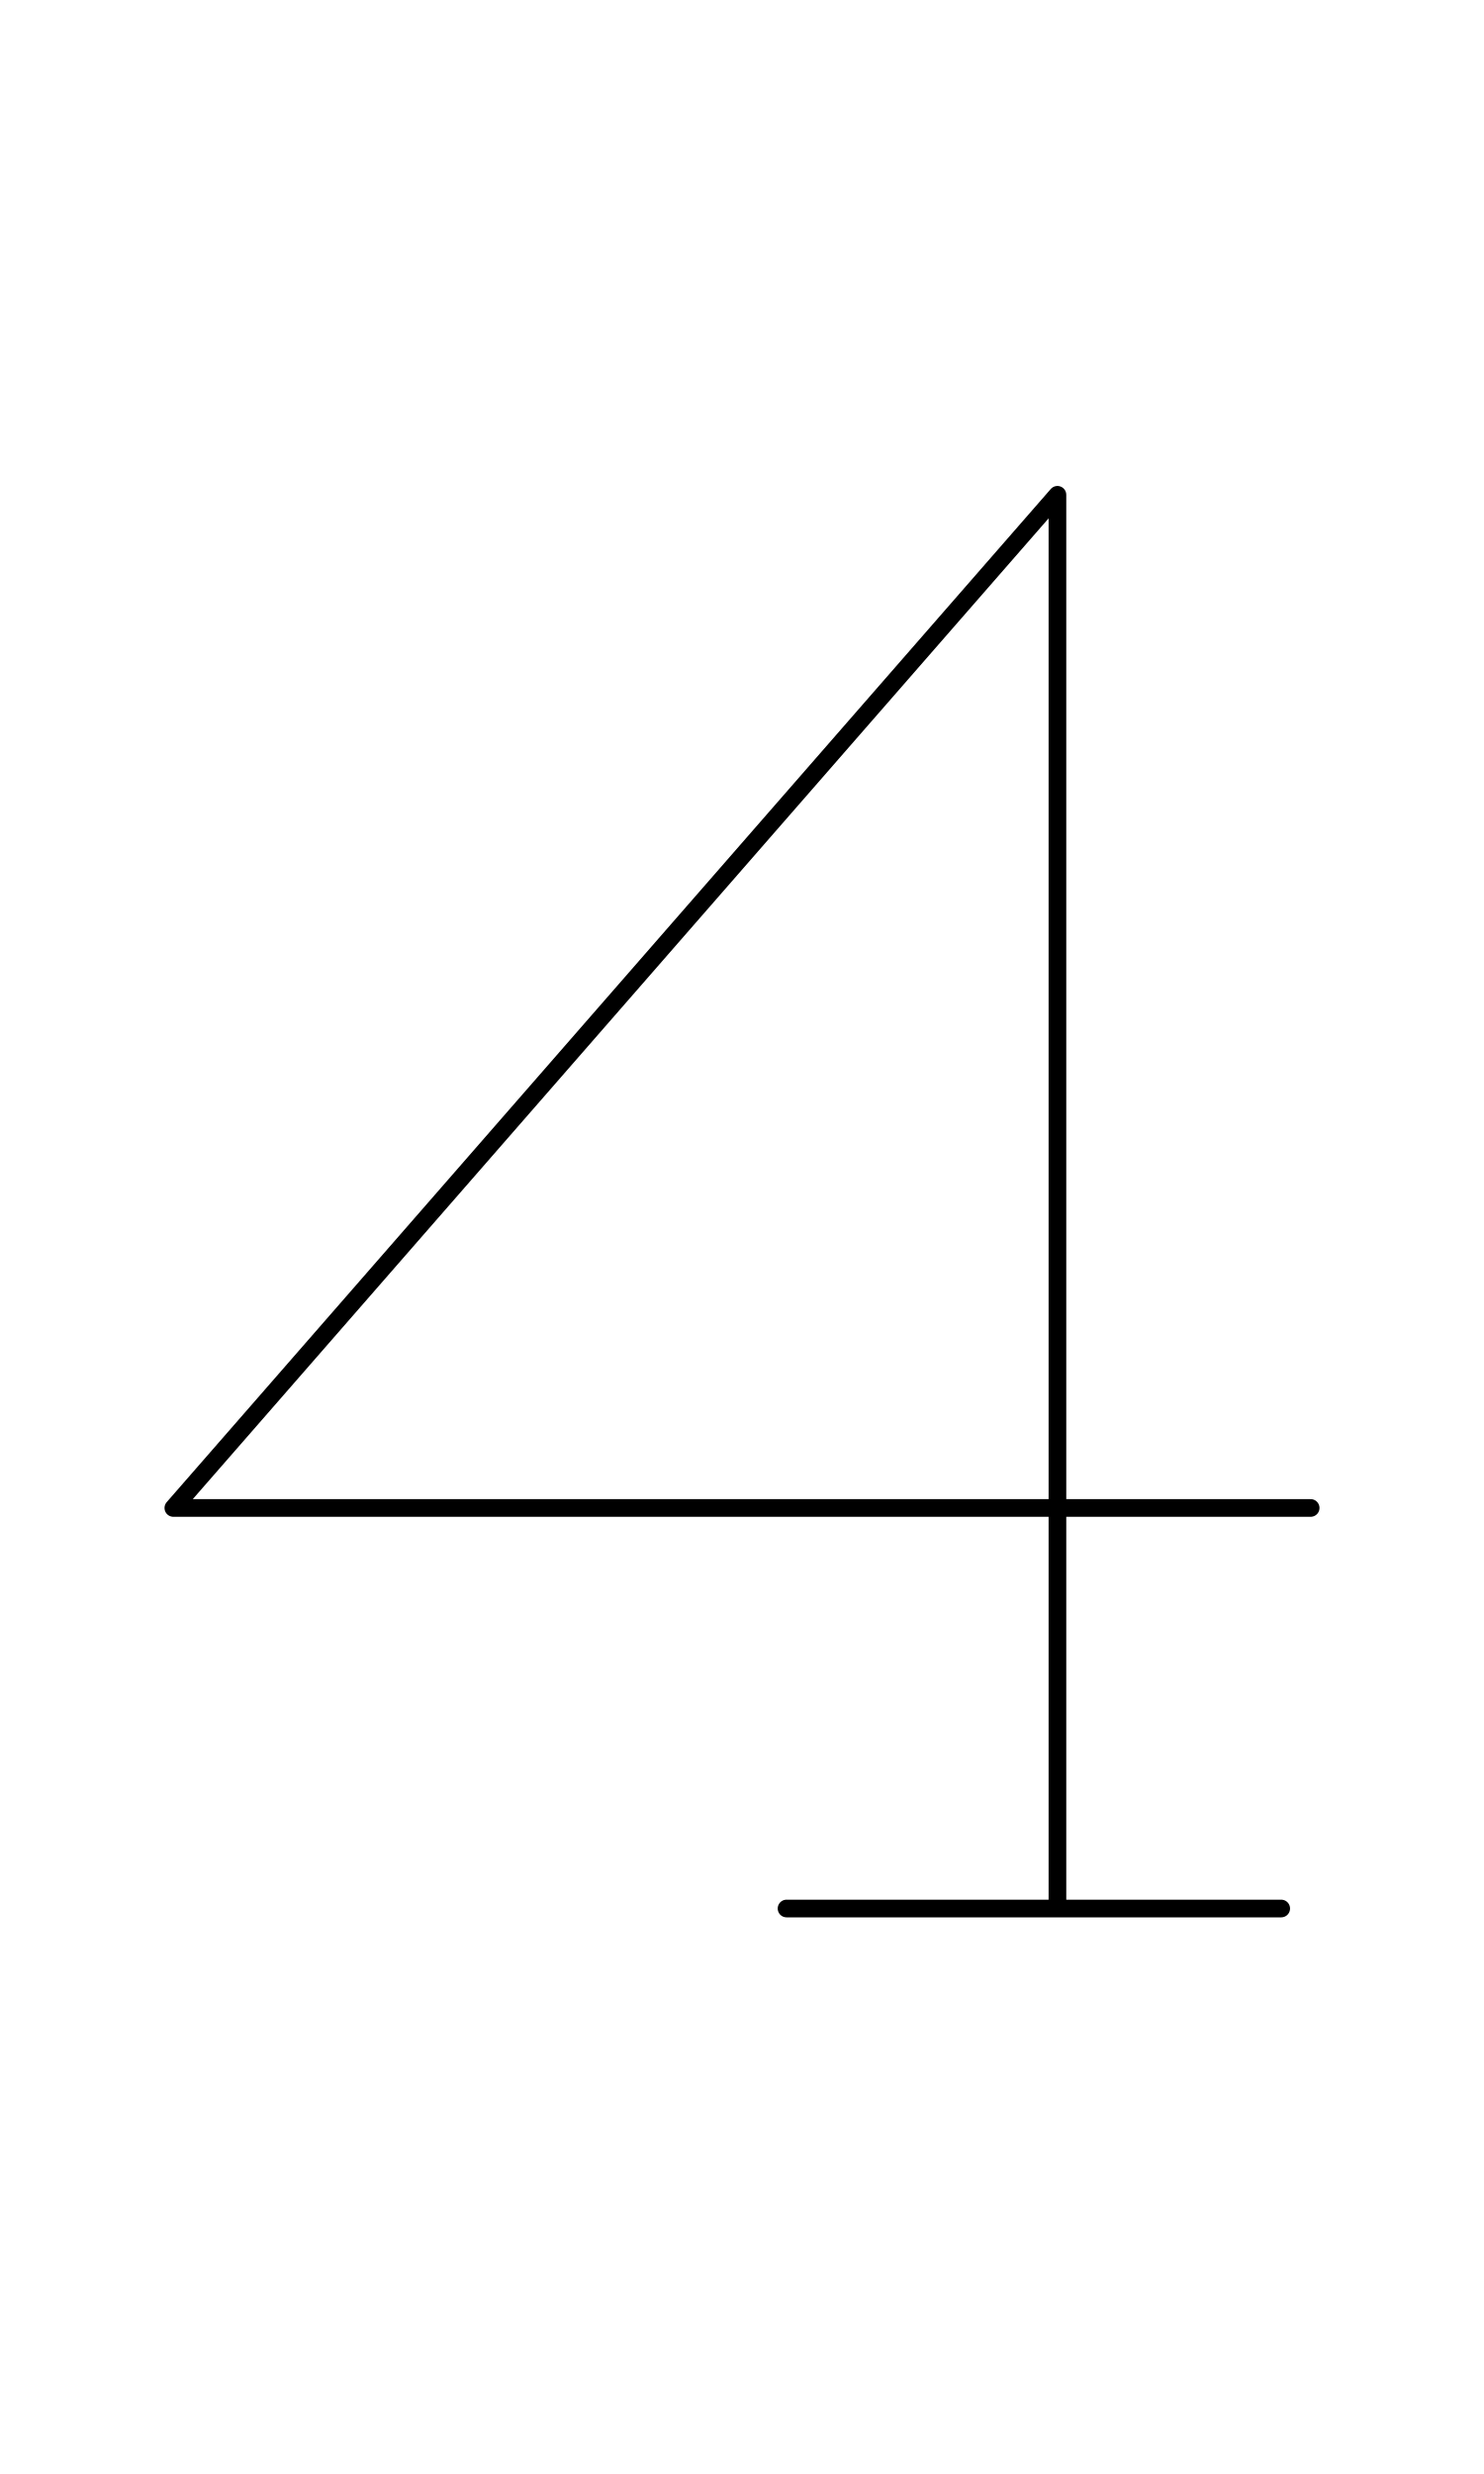
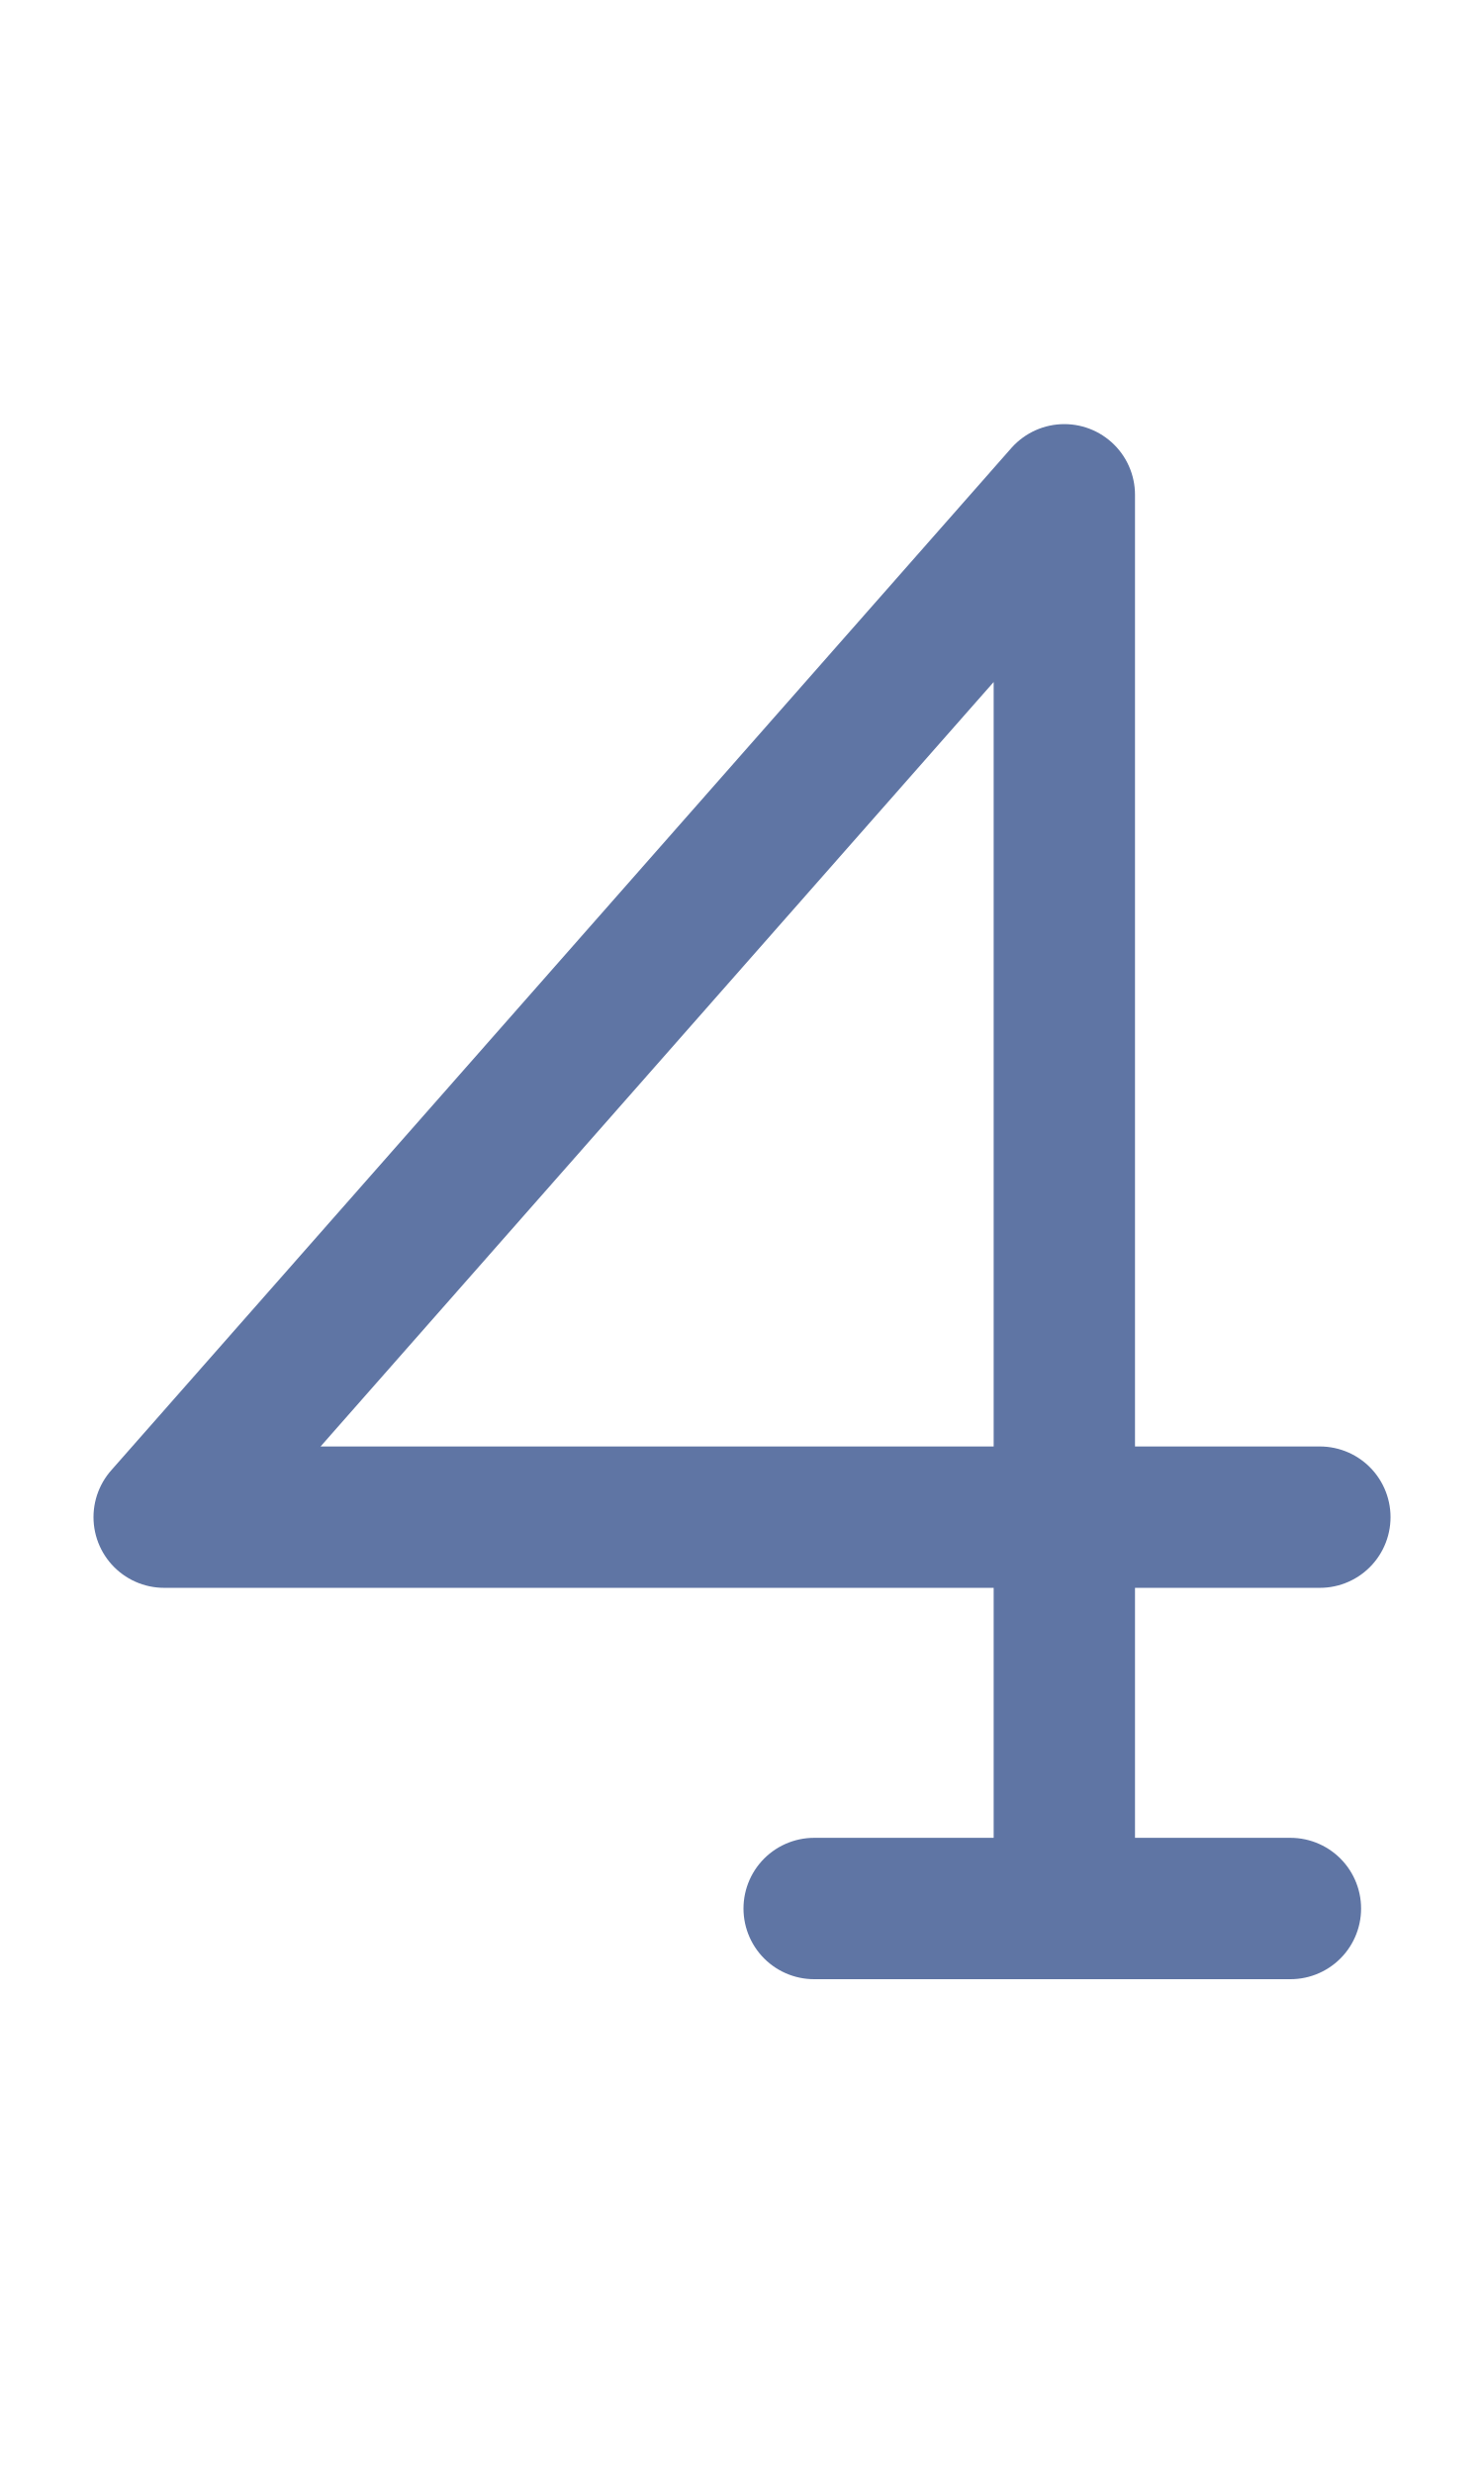
<svg xmlns="http://www.w3.org/2000/svg" width="1008" height="1680" viewBox="0 0 63 105" version="1.1" id="svg5" xml:space="preserve">
  <defs id="defs2" />
  <g id="layer3" style="display:inline;opacity:0.5;stroke-width:3.6;stroke-dasharray:none" transform="matrix(0.8333333,0,0,0.8333333,-157.9762,-173.0963)" />
  <g id="layer2" style="display:inline" />
  <g id="layer1" style="display:inline">
-     <path style="display:inline;fill:none;fill-opacity:1;stroke:#000000;stroke-width:0.75;stroke-linecap:round;stroke-linejoin:round;stroke-miterlimit:2.613;stroke-dasharray:none;stroke-opacity:1" d="m 33.391,81 h 21" id="path1563" />
-     <path style="display:inline;fill:none;fill-opacity:1;stroke:#000000;stroke-width:0.75;stroke-linecap:round;stroke-linejoin:round;stroke-miterlimit:2.613;stroke-dasharray:none;stroke-opacity:1" d="M 44.891,80.875 V 21 L 7.359,64 h 48.282" id="path1565" />
+     <path style="display:inline;fill:none;fill-opacity:1;stroke:#5f75a4;stroke-width:6;stroke-linecap:round;stroke-linejoin:round;stroke-miterlimit:2.613;stroke-dasharray:none;stroke-opacity:1" d="m 34.563,81 20.219,0" id="path1563" />
+     <path style="display:inline;fill:none;fill-opacity:1;stroke:#5f75a4;stroke-width:6;stroke-linecap:round;stroke-linejoin:round;stroke-miterlimit:2.613;stroke-dasharray:none;stroke-opacity:1" d="M 45.184,80.875 V 21 L 6.969,64.39 h 49.063" id="path1565" />
  </g>
</svg>
